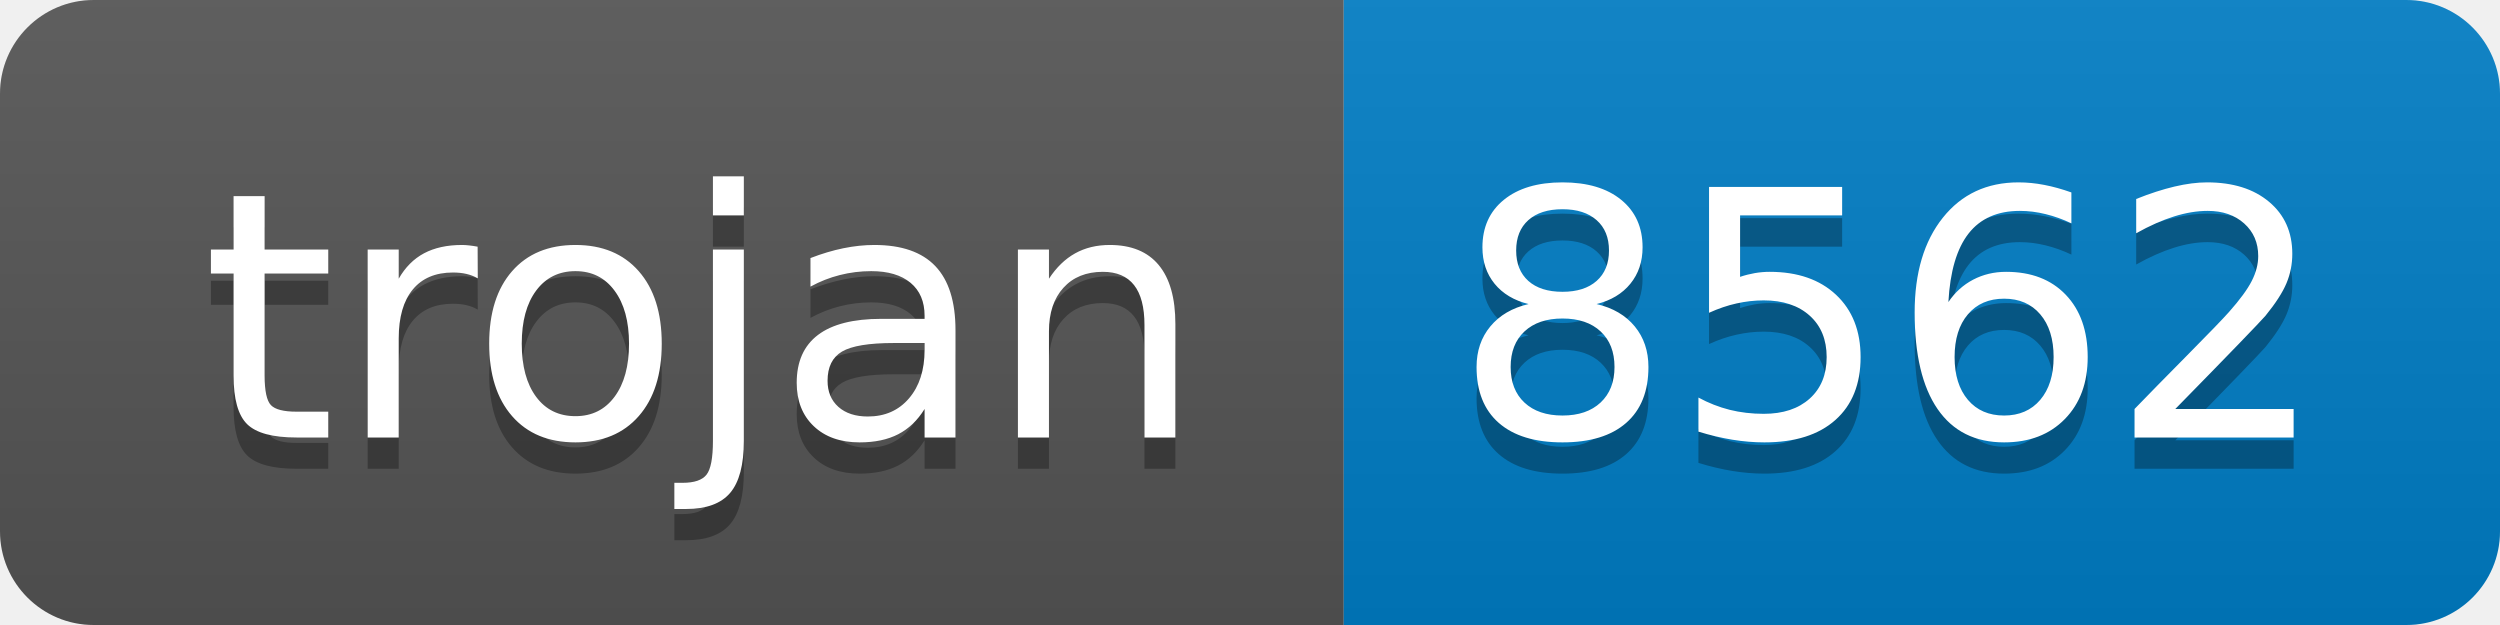
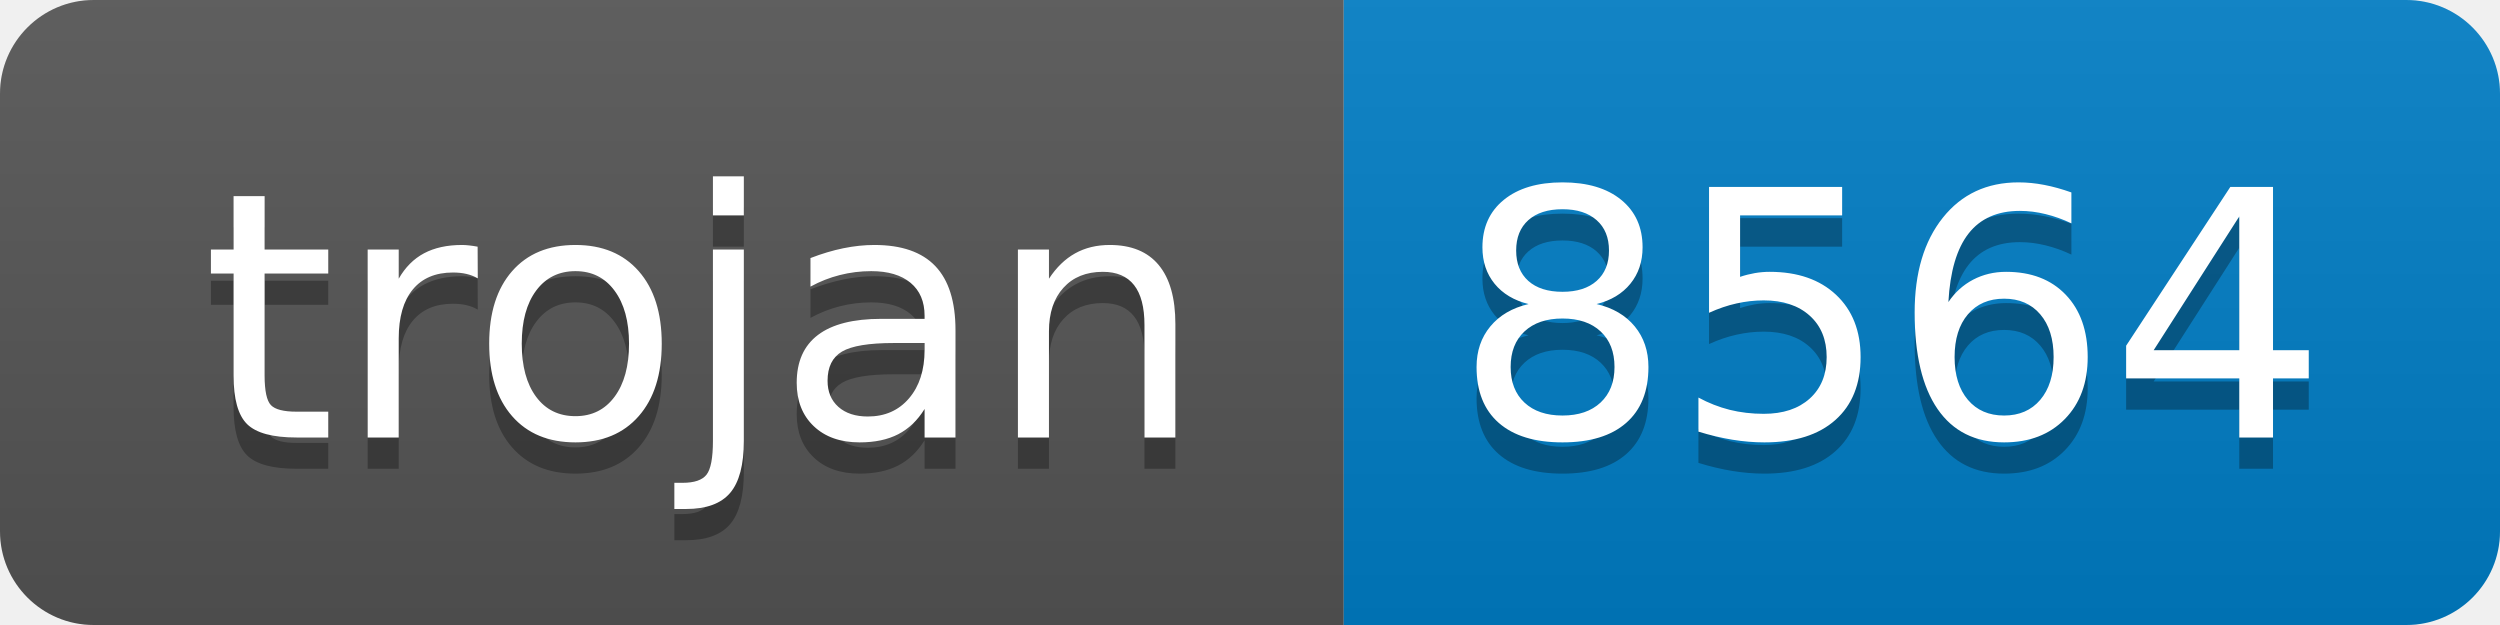
- <svg xmlns="http://www.w3.org/2000/svg" width="80" height="20" role="img" aria-label="trojan: 8562">
+ <svg xmlns="http://www.w3.org/2000/svg" width="80" height="20" role="img" aria-label="trojan: 8564">
  <linearGradient id="s" x2="0" y2="100%">
    <stop offset="0" stop-color="#bbb" stop-opacity=".1" />
    <stop offset="1" stop-opacity=".1" />
  </linearGradient>
  <clipPath id="r">
    <rect width="80" height="20" rx="3" fill="#fff" />
  </clipPath>
  <g clip-path="url(#r)">
    <rect width="43" height="20" fill="#555" />
    <rect x="43" width="37" height="20" fill="#007ec6" />
    <rect width="80" height="20" fill="url(#s)" />
  </g>
  <g fill="#fff" text-anchor="middle" font-family="Verdana,Geneva,DejaVu Sans,sans-serif" text-rendering="geometricPrecision" font-size="110">
    <text aria-hidden="true" x="225" y="150" fill="#010101" fill-opacity=".3" transform="scale(.1)" textLength="330">trojan</text>
    <text x="225" y="140" transform="scale(.1)" fill="#fff" textLength="330">trojan</text>
-     <text aria-hidden="true" x="605" y="150" fill="#010101" fill-opacity=".3" transform="scale(.1)" textLength="270">8562</text>
-     <text x="605" y="140" transform="scale(.1)" fill="#fff" textLength="270">8562</text>
+     <text aria-hidden="true" x="605" y="150" fill="#010101" fill-opacity=".3" transform="scale(.1)" textLength="270">8564</text>
+     <text x="605" y="140" transform="scale(.1)" fill="#fff" textLength="270">8564</text>
  </g>
</svg>
